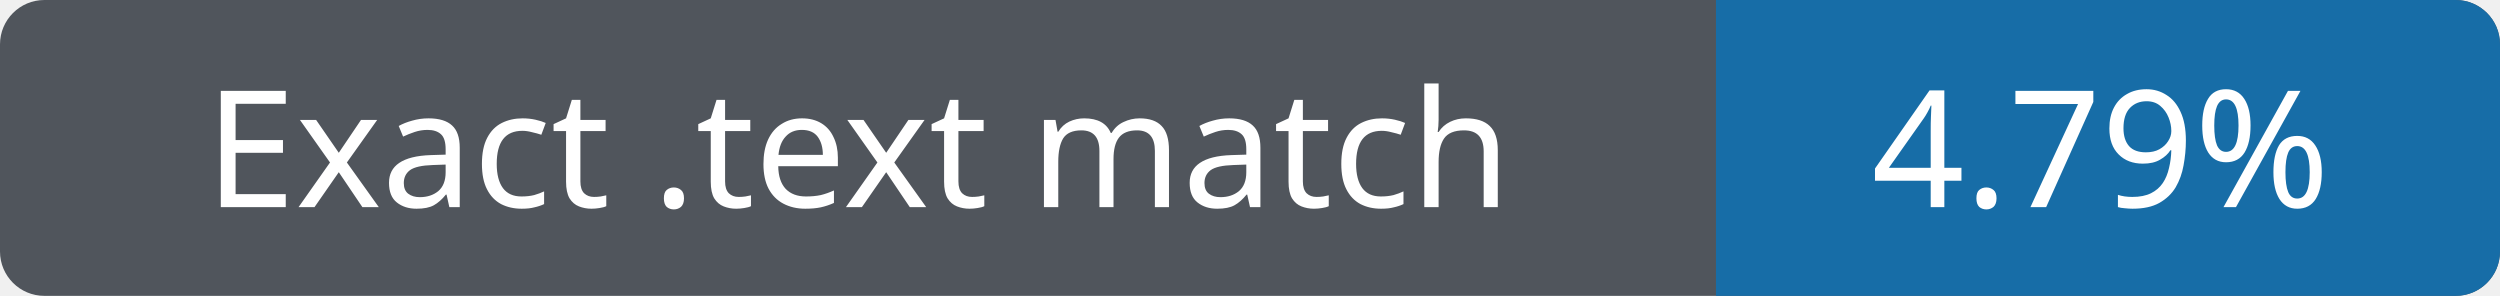
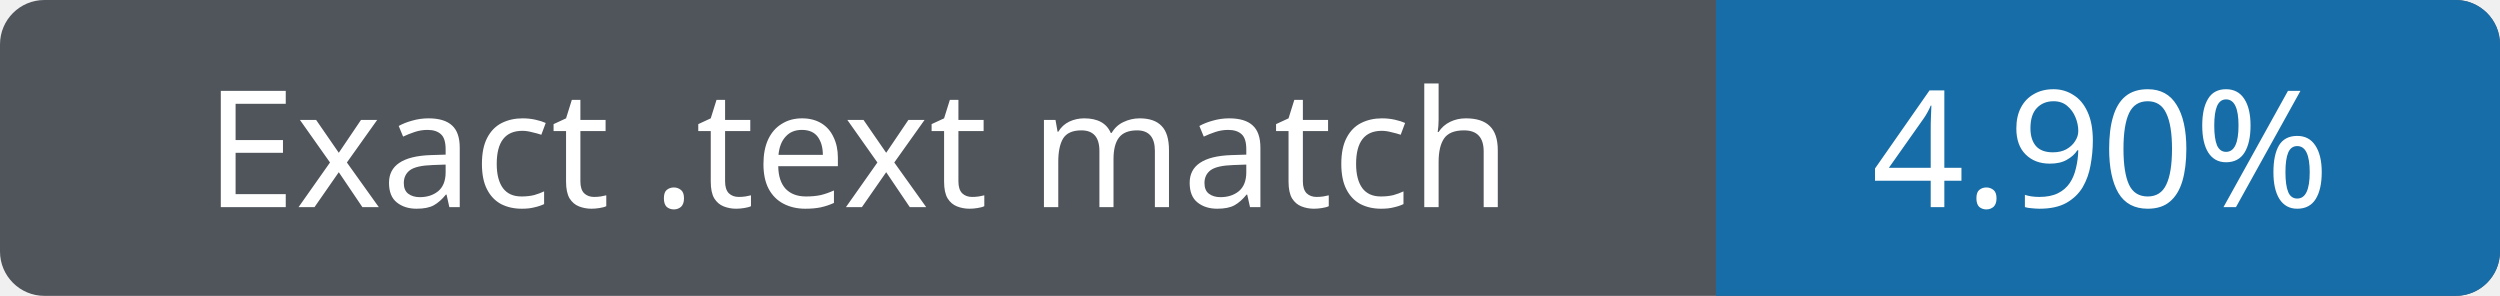
- <svg xmlns="http://www.w3.org/2000/svg" width="169" height="20" role="img" aria-label="Exact .text match 4.79%">
+ <svg xmlns="http://www.w3.org/2000/svg" width="169" height="20" role="img" aria-label="Exact .text match 4.90%">
  <rect width="169" height="20" rx="3" fill="#50555c" />
  <path fill="#176da7" d="M116 0h50a3 3 0 0 1 3 3v14a3 3 0 0 1-3 3h-50z" />
  <g fill="#fff" text-anchor="middle" font-family="Verdana,sans-serif" font-size="11">
    <text x="58" y="14">Exact .text match</text>
-     <text x="142" y="14">4.79%</text>
+     <text x="142" y="14">4.90%</text>
  </g>
</svg>
